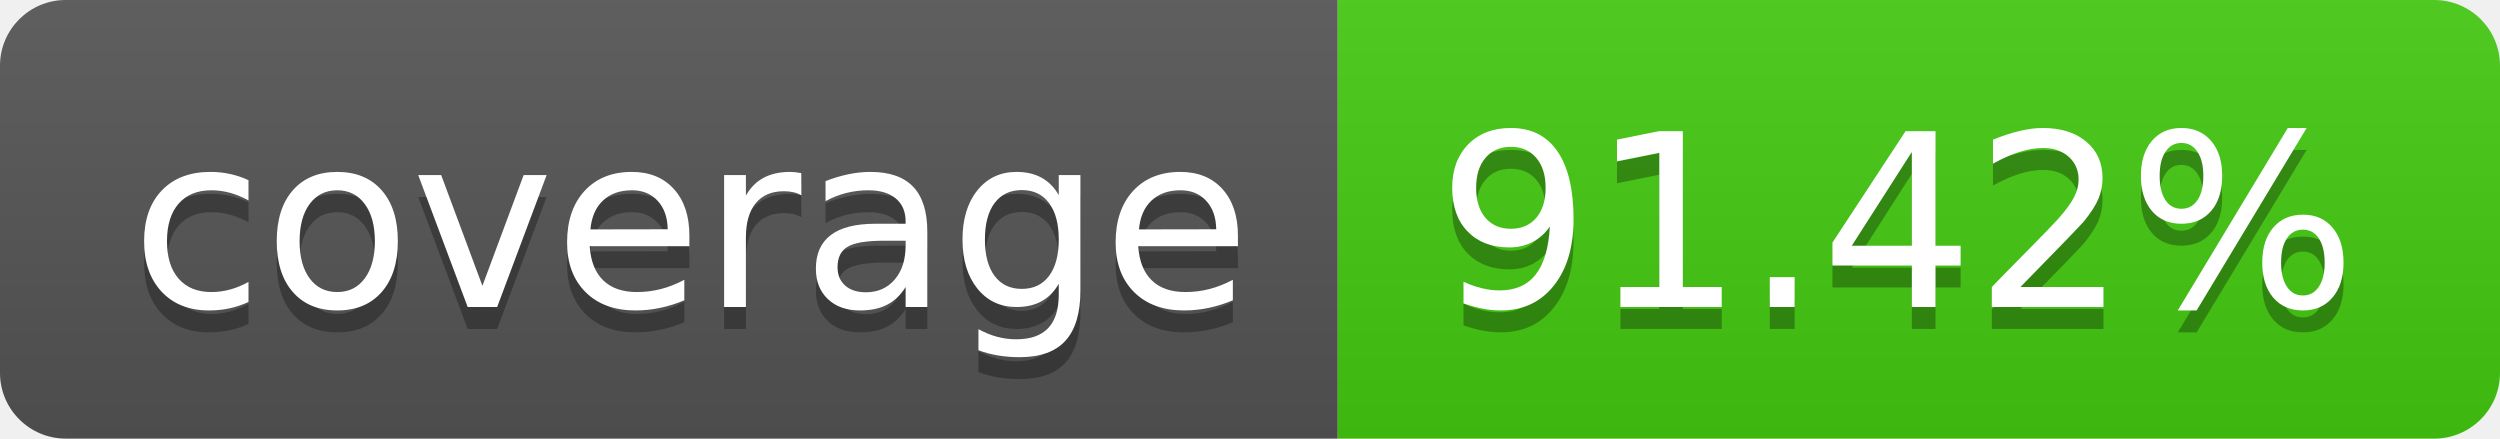
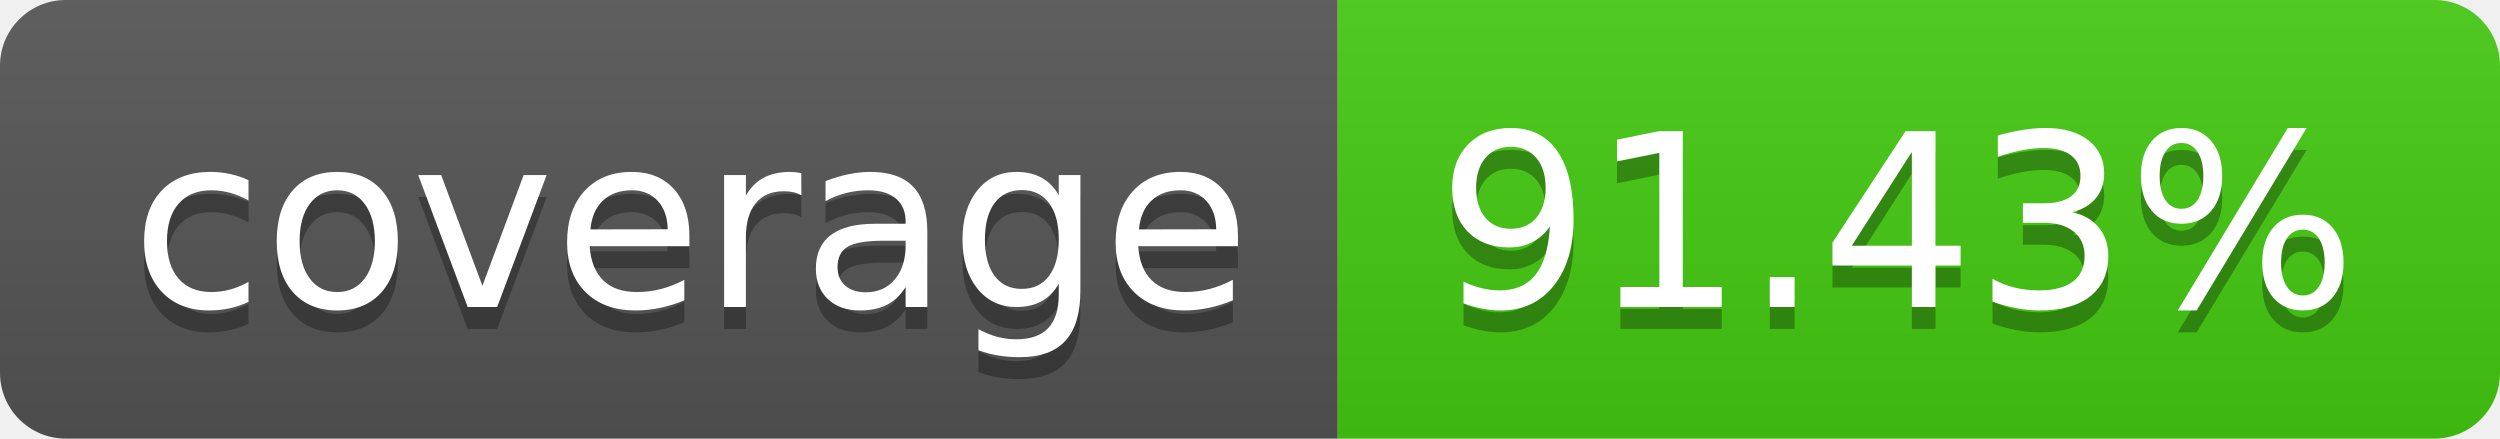
- <svg xmlns="http://www.w3.org/2000/svg" width="114" height="20" role="img" aria-label="coverage: 91.42%">
+ <svg xmlns="http://www.w3.org/2000/svg" width="114" height="20" role="img" aria-label="coverage: 91.43%">
  <linearGradient id="s" x2="0" y2="100%">
    <stop offset="0" stop-color="#bbb" stop-opacity=".1" />
    <stop offset="1" stop-opacity=".1" />
  </linearGradient>
  <clipPath id="r">
    <rect width="114" height="20" rx="3" fill="#fff" />
  </clipPath>
  <g clip-path="url(#r)">
    <rect width="61" height="20" fill="#555" />
    <rect x="61" width="53" height="20" fill="#4c1" />
    <rect width="114" height="20" fill="url(#s)" />
  </g>
  <g fill="#fff" text-anchor="middle" font-family="Verdana,Geneva,DejaVu Sans,sans-serif" text-rendering="geometricPrecision" font-size="110">
    <text aria-hidden="true" x="315" y="150" fill="#010101" fill-opacity=".3" transform="scale(.1)" textLength="510">coverage</text>
    <text x="315" y="140" transform="scale(.1)" fill="#fff" textLength="510">coverage</text>
-     <text aria-hidden="true" x="865" y="150" fill="#010101" fill-opacity=".3" transform="scale(.1)" textLength="430">91.42%</text>
-     <text x="865" y="140" transform="scale(.1)" fill="#fff" textLength="430">91.42%</text>
+     <text aria-hidden="true" x="865" y="150" fill="#010101" fill-opacity=".3" transform="scale(.1)" textLength="430">91.43%</text>
+     <text x="865" y="140" transform="scale(.1)" fill="#fff" textLength="430">91.43%</text>
  </g>
</svg>
